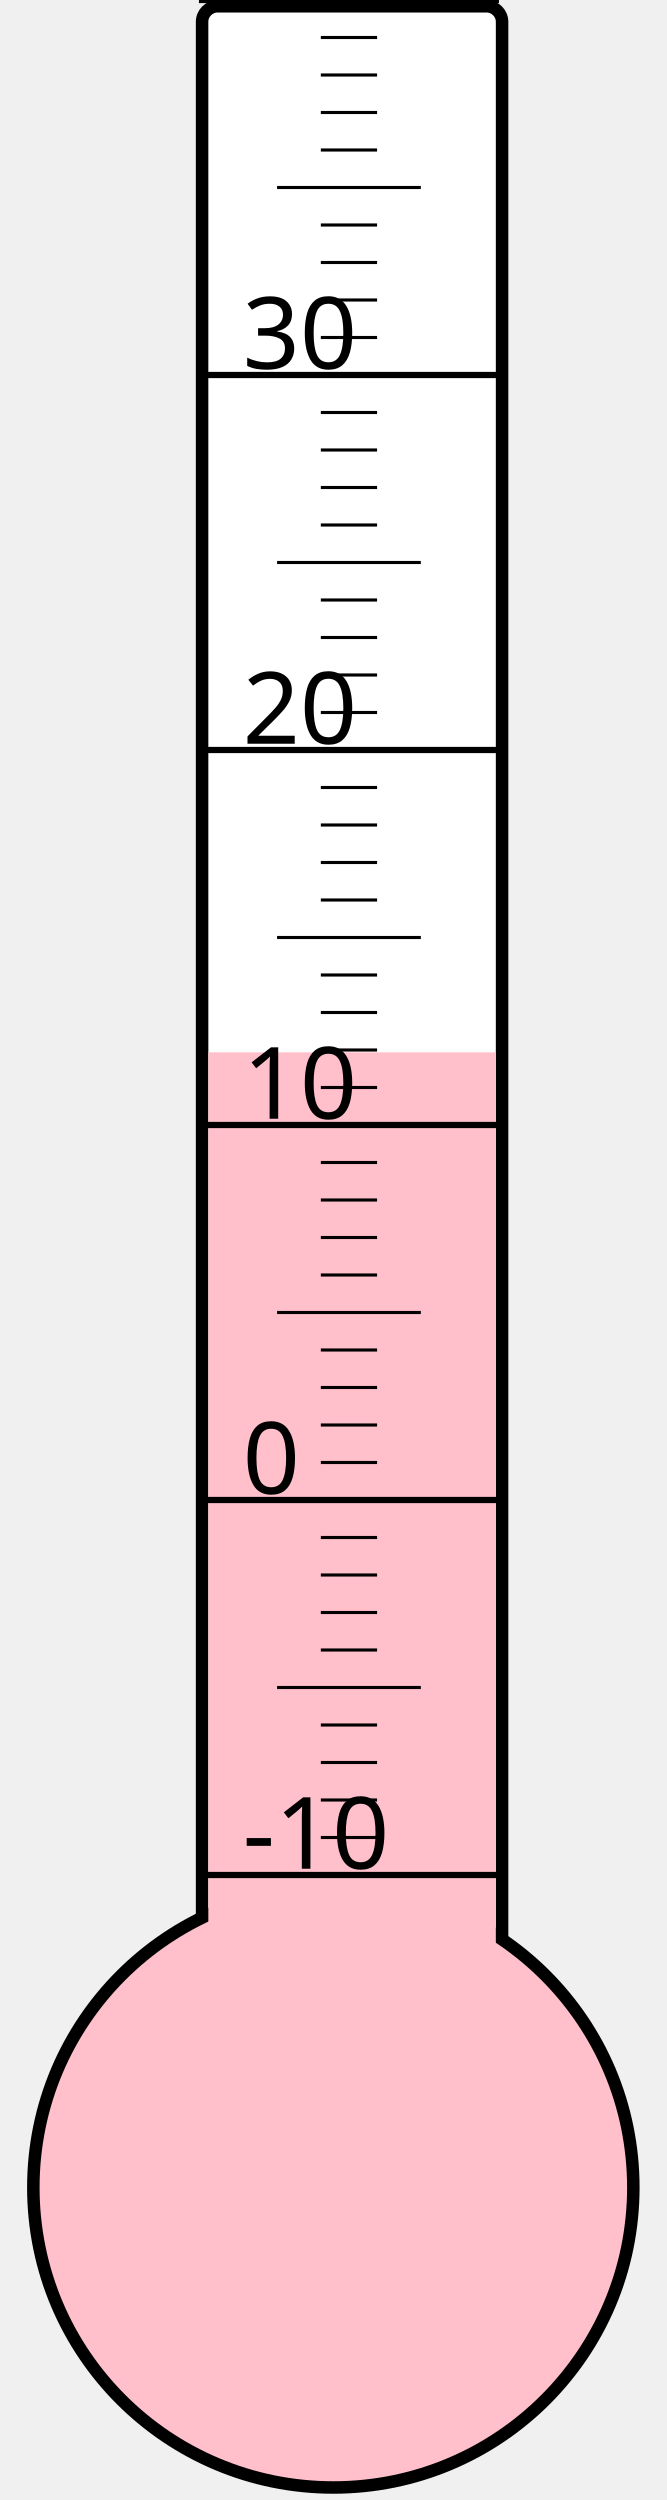
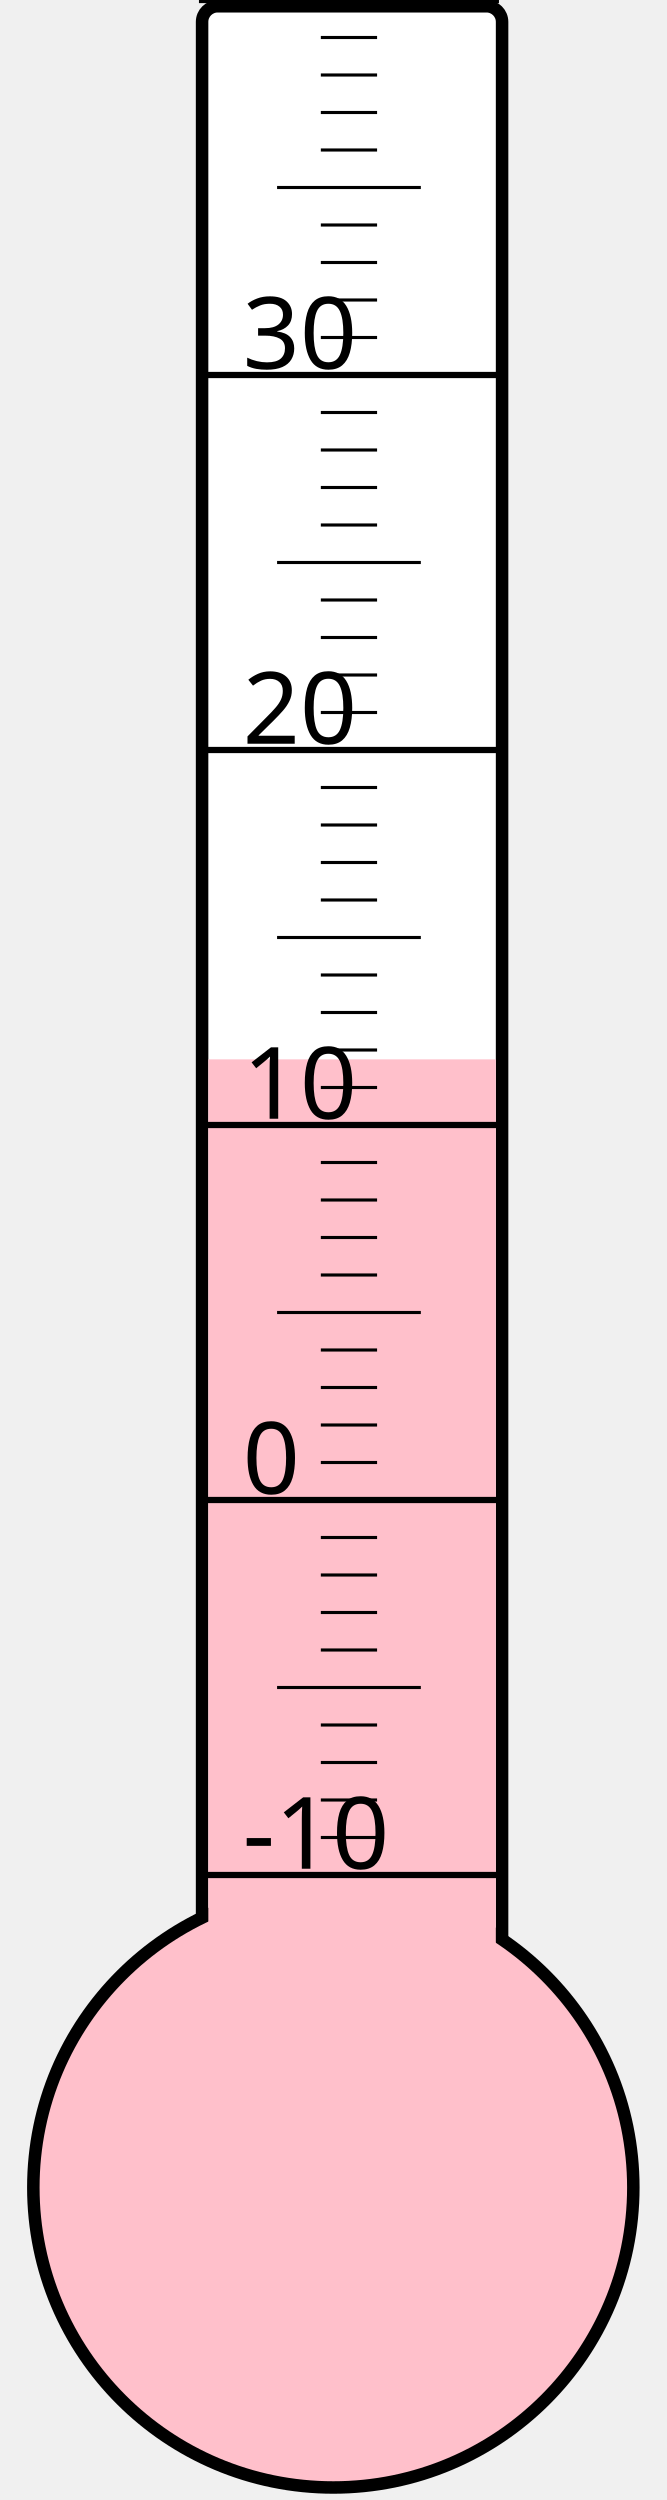
<svg xmlns="http://www.w3.org/2000/svg" width="40px" height="150px" viewBox="0 0 200 800">
  <rect width="200" height="800" x="0" y="0" style="fill: #ffffeb; fill-opacity: 0;" />
  <rect width="96" height="680" x="58" y="2" rx="5" ry="5" style="fill: white; fill-opacity: 1; stroke: black; stroke-width: 4;" />
  <circle cx="100" cy="700" r="96" style="fill: pink; stroke: black; stroke-width: 4;" />
-   <rect width="92" height="363.25" x="60" y="336.75" style="fill: pink; fill-opacity: 1; stroke-width: 0;" />
+   <rect width="92" height="361.0" x="60" y="339.0" style="fill: pink; fill-opacity: 1; stroke-width: 0;" />
  <text x="71" y="598" style="font-family: sans-serif; font-size: 24pt;">-10</text>
  <text x="71" y="478" style="font-family: sans-serif; font-size: 24pt;">0</text>
  <text x="71" y="358" style="font-family: sans-serif; font-size: 24pt;">10</text>
  <text x="71" y="238" style="font-family: sans-serif; font-size: 24pt;">20</text>
  <text x="71" y="118" style="font-family: sans-serif; font-size: 24pt;">30</text>
  <g style="stroke: black;">
    <line x1="57" y1="600" x2="153" y2="600" style="stroke-width: 2;" />
    <line x1="96" y1="588" x2="114" y2="588" style="stroke-width: 1;" />
    <line x1="96" y1="576" x2="114" y2="576" style="stroke-width: 1;" />
    <line x1="96" y1="564" x2="114" y2="564" style="stroke-width: 1;" />
    <line x1="96" y1="552" x2="114" y2="552" style="stroke-width: 1;" />
    <line x1="82" y1="540" x2="128" y2="540" style="stroke-width: 1;" />
    <line x1="96" y1="528" x2="114" y2="528" style="stroke-width: 1;" />
    <line x1="96" y1="516" x2="114" y2="516" style="stroke-width: 1;" />
    <line x1="96" y1="504" x2="114" y2="504" style="stroke-width: 1;" />
    <line x1="96" y1="492" x2="114" y2="492" style="stroke-width: 1;" />
    <line x1="57" y1="480" x2="153" y2="480" style="stroke-width: 2;" />
    <line x1="96" y1="468" x2="114" y2="468" style="stroke-width: 1;" />
    <line x1="96" y1="456" x2="114" y2="456" style="stroke-width: 1;" />
    <line x1="96" y1="444" x2="114" y2="444" style="stroke-width: 1;" />
    <line x1="96" y1="432" x2="114" y2="432" style="stroke-width: 1;" />
    <line x1="82" y1="420" x2="128" y2="420" style="stroke-width: 1;" />
    <line x1="96" y1="408" x2="114" y2="408" style="stroke-width: 1;" />
    <line x1="96" y1="396" x2="114" y2="396" style="stroke-width: 1;" />
    <line x1="96" y1="384" x2="114" y2="384" style="stroke-width: 1;" />
    <line x1="96" y1="372" x2="114" y2="372" style="stroke-width: 1;" />
    <line x1="57" y1="360" x2="153" y2="360" style="stroke-width: 2;" />
    <line x1="96" y1="348" x2="114" y2="348" style="stroke-width: 1;" />
    <line x1="96" y1="336" x2="114" y2="336" style="stroke-width: 1;" />
    <line x1="96" y1="324" x2="114" y2="324" style="stroke-width: 1;" />
    <line x1="96" y1="312" x2="114" y2="312" style="stroke-width: 1;" />
    <line x1="82" y1="300" x2="128" y2="300" style="stroke-width: 1;" />
    <line x1="96" y1="288" x2="114" y2="288" style="stroke-width: 1;" />
    <line x1="96" y1="276" x2="114" y2="276" style="stroke-width: 1;" />
    <line x1="96" y1="264" x2="114" y2="264" style="stroke-width: 1;" />
    <line x1="96" y1="252" x2="114" y2="252" style="stroke-width: 1;" />
    <line x1="57" y1="240" x2="153" y2="240" style="stroke-width: 2;" />
    <line x1="96" y1="228" x2="114" y2="228" style="stroke-width: 1;" />
    <line x1="96" y1="216" x2="114" y2="216" style="stroke-width: 1;" />
    <line x1="96" y1="204" x2="114" y2="204" style="stroke-width: 1;" />
    <line x1="96" y1="192" x2="114" y2="192" style="stroke-width: 1;" />
    <line x1="82" y1="180" x2="128" y2="180" style="stroke-width: 1;" />
    <line x1="96" y1="168" x2="114" y2="168" style="stroke-width: 1;" />
    <line x1="96" y1="156" x2="114" y2="156" style="stroke-width: 1;" />
    <line x1="96" y1="144" x2="114" y2="144" style="stroke-width: 1;" />
    <line x1="96" y1="132" x2="114" y2="132" style="stroke-width: 1;" />
    <line x1="57" y1="120" x2="153" y2="120" style="stroke-width: 2;" />
    <line x1="96" y1="108" x2="114" y2="108" style="stroke-width: 1;" />
    <line x1="96" y1="96" x2="114" y2="96" style="stroke-width: 1;" />
    <line x1="96" y1="84" x2="114" y2="84" style="stroke-width: 1;" />
    <line x1="96" y1="72" x2="114" y2="72" style="stroke-width: 1;" />
    <line x1="82" y1="60" x2="128" y2="60" style="stroke-width: 1;" />
    <line x1="96" y1="48" x2="114" y2="48" style="stroke-width: 1;" />
    <line x1="96" y1="36" x2="114" y2="36" style="stroke-width: 1;" />
    <line x1="96" y1="24" x2="114" y2="24" style="stroke-width: 1;" />
    <line x1="96" y1="12" x2="114" y2="12" style="stroke-width: 1;" />
    <line x1="57" y1="0" x2="153" y2="0" style="stroke-width: 2;" />
  </g>
</svg>
